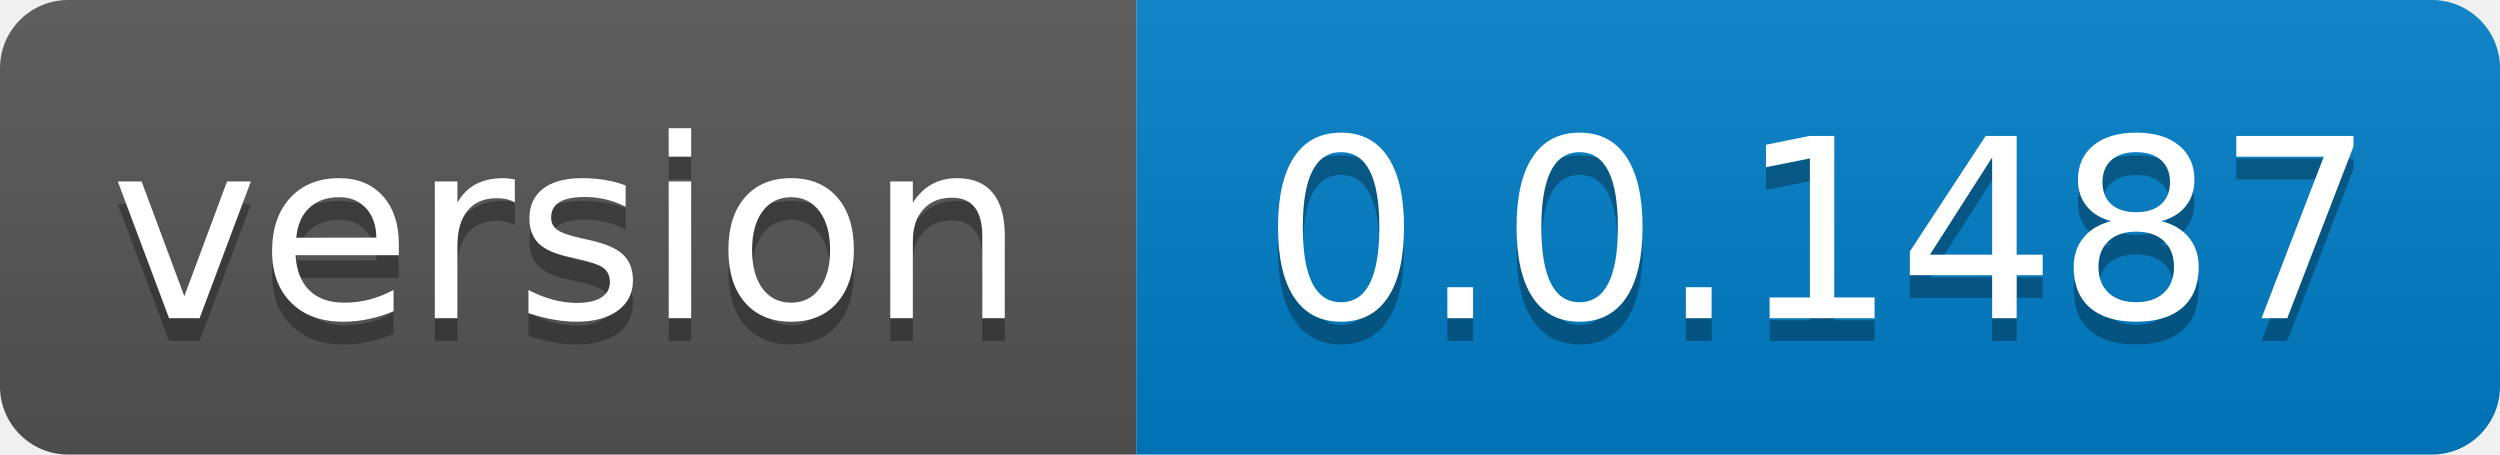
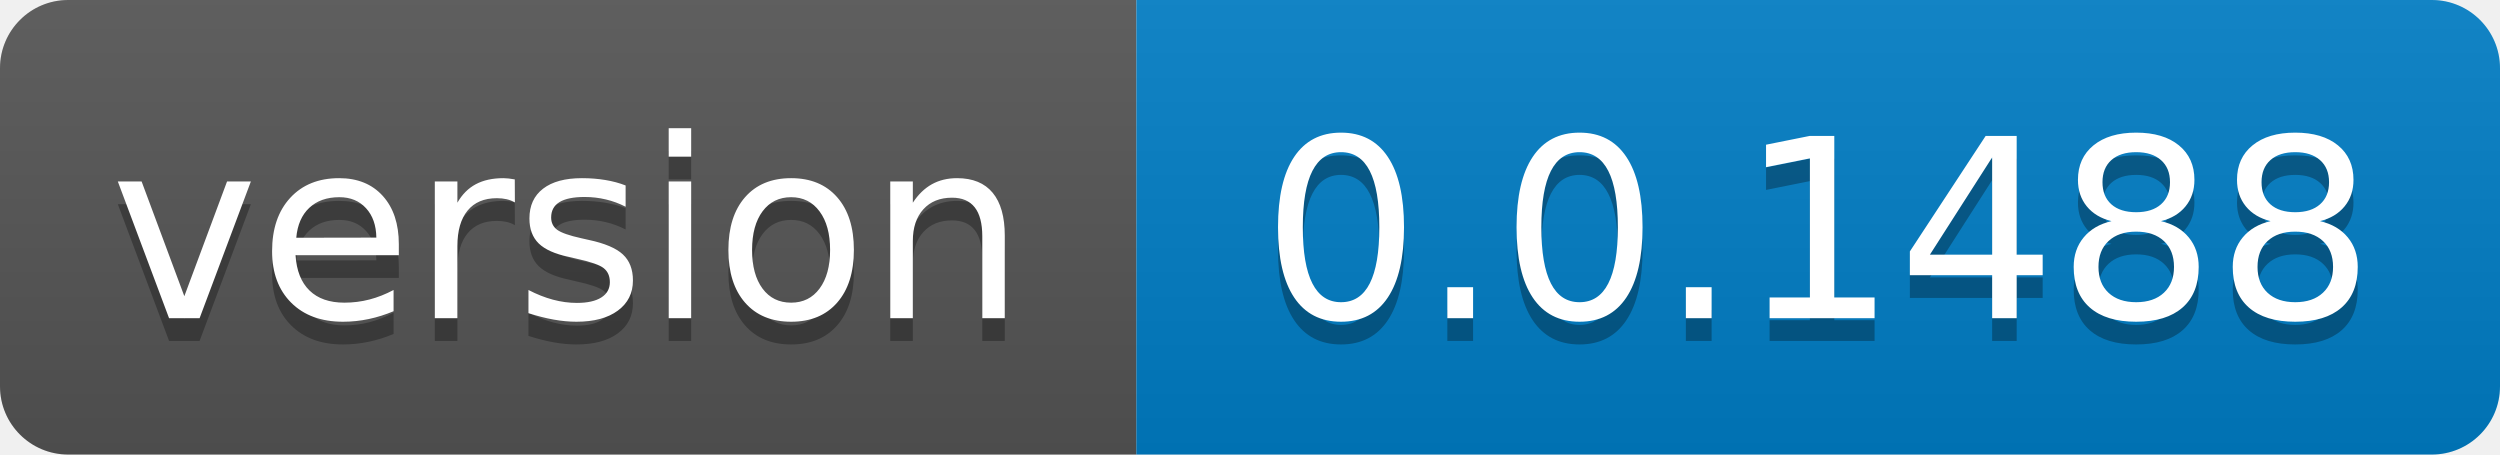
- <svg xmlns="http://www.w3.org/2000/svg" width="110" height="20" role="img" aria-label="version: 0.0.1487">
+ <svg xmlns="http://www.w3.org/2000/svg" width="110" height="20" role="img" aria-label="version: 0.0.1488">
  <linearGradient id="s" x2="0" y2="100%">
    <stop offset="0" stop-color="#bbb" stop-opacity=".1" />
    <stop offset="1" stop-opacity=".1" />
  </linearGradient>
  <clipPath id="r">
    <rect width="110" height="20" rx="3" fill="#fff" />
  </clipPath>
  <g clip-path="url(#r)">
    <rect width="50" height="20" fill="#555" />
    <rect x="50" width="60" height="20" fill="#007ec6" />
    <rect width="110" height="20" fill="url(#s)" />
  </g>
  <g fill="#fff" text-anchor="middle" font-family="Verdana,Geneva,DejaVu Sans,sans-serif" text-rendering="geometricPrecision" font-size="110">
    <text aria-hidden="true" x="250.0" transform="scale(.1)" textLength="400" y="150" fill="#010101" fill-opacity=".3">version</text>
    <text x="250.0" transform="scale(.1)" textLength="400" y="140" fill="#fff">version</text>
-     <text aria-hidden="true" x="800.0" transform="scale(.1)" textLength="500" y="150" fill="#010101" fill-opacity=".3">0.0.1487</text>
-     <text x="800.0" transform="scale(.1)" textLength="500" y="140" fill="#fff">0.0.1487</text>
+     <text aria-hidden="true" x="800.0" transform="scale(.1)" textLength="500" y="150" fill="#010101" fill-opacity=".3">0.0.1488</text>
+     <text x="800.0" transform="scale(.1)" textLength="500" y="140" fill="#fff">0.0.1488</text>
  </g>
</svg>
